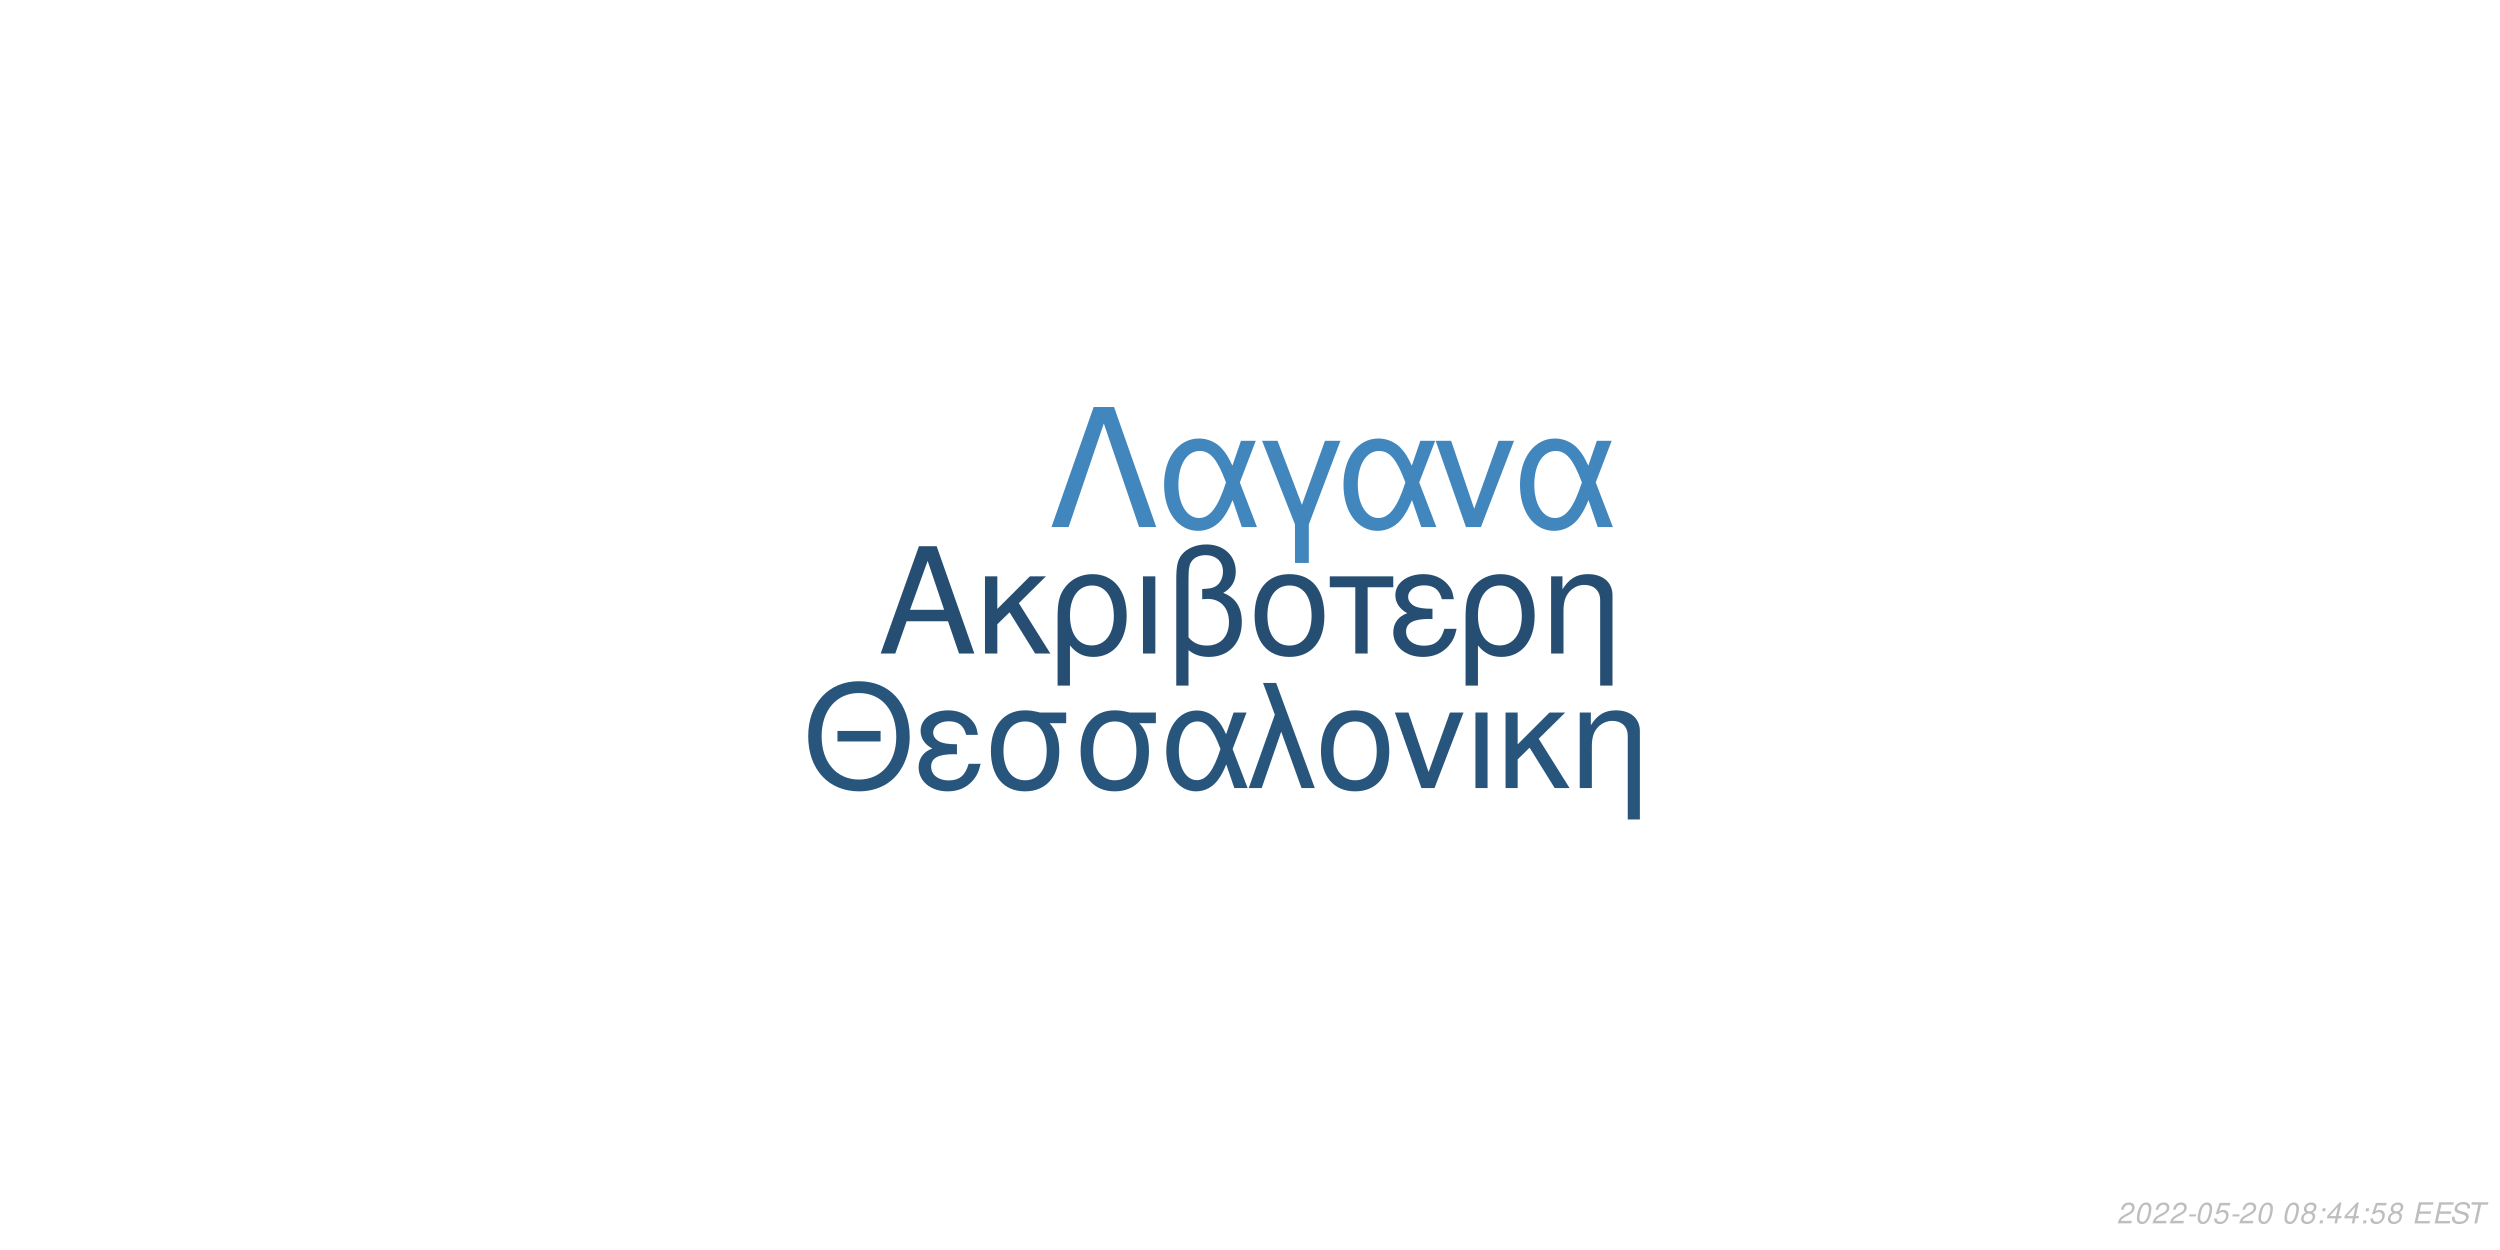
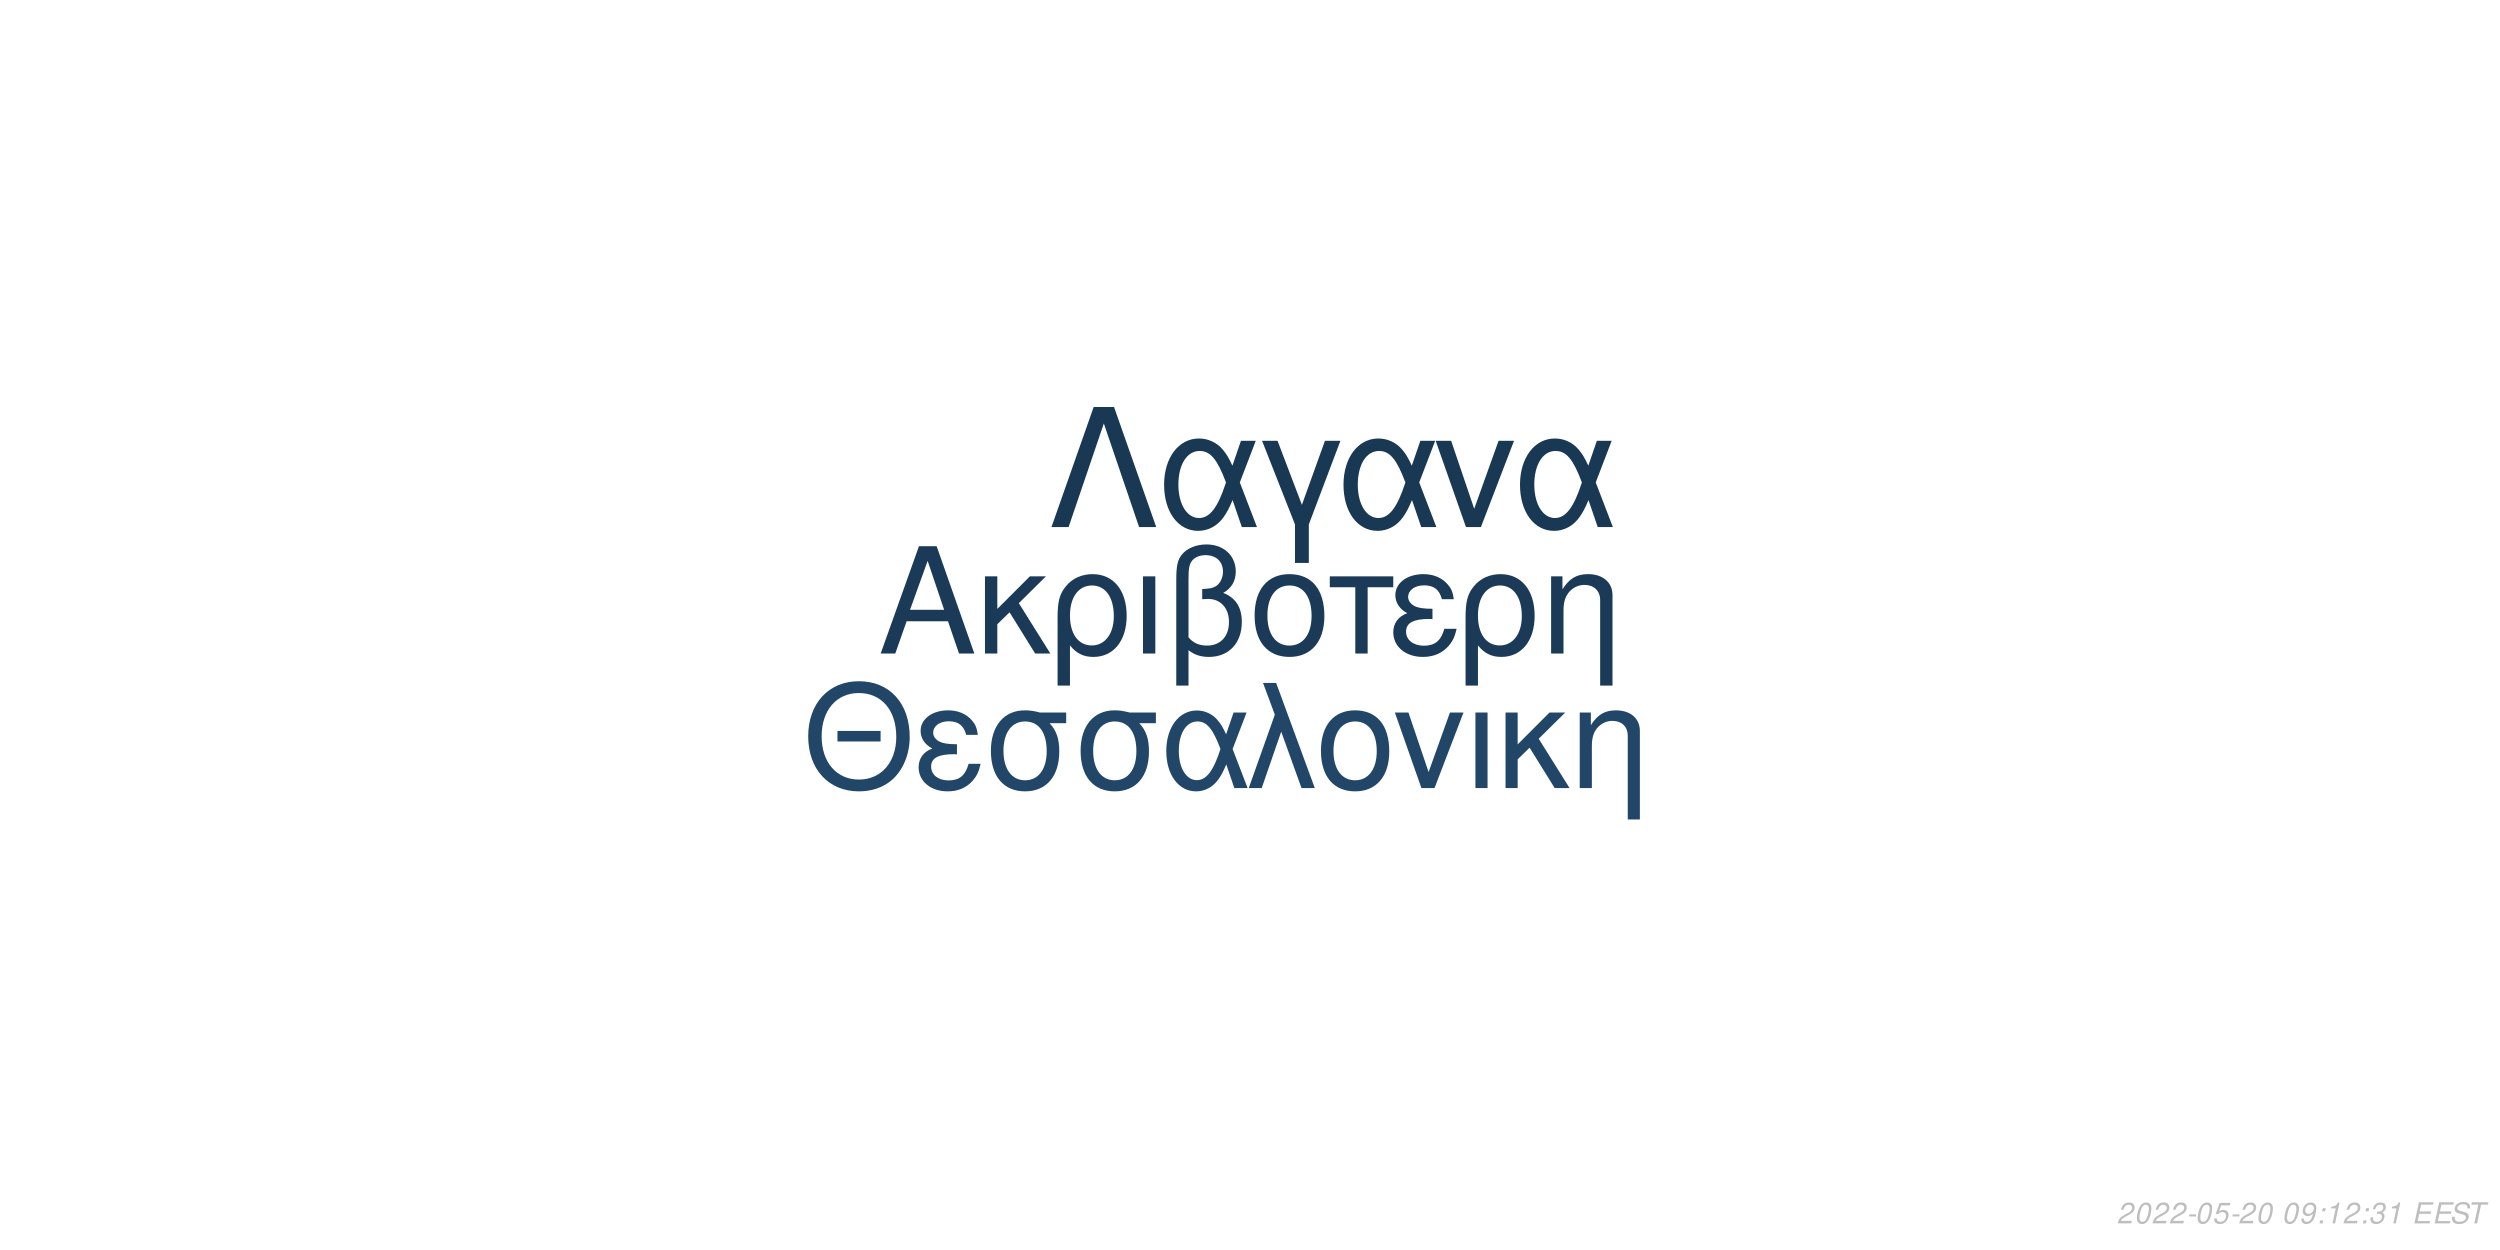
<svg xmlns="http://www.w3.org/2000/svg" xmlns:xlink="http://www.w3.org/1999/xlink" width="864pt" height="432pt" viewBox="0 0 864 432" version="1.1">
  <defs>
    <g>
      <symbol overflow="visible" id="glyph0-0">
        <path style="stroke:none;" d="" />
      </symbol>
      <symbol overflow="visible" id="glyph0-1">
        <path style="stroke:none;" d="M 24.125 -11.141 L 27.938 0 L 33.234 0 L 20.203 -37.094 L 14.094 -37.094 L 0.859 0 L 5.906 0 L 9.828 -11.141 Z M 22.797 -15.109 L 11 -15.109 L 17.094 -32.016 Z M 22.797 -15.109 " />
      </symbol>
      <symbol overflow="visible" id="glyph0-2">
        <path style="stroke:none;" d="M 7.172 -15.422 L 7.172 -26.672 L 2.906 -26.672 L 2.906 0 L 7.172 0 L 7.172 -10.125 L 11.406 -14.25 L 20.25 0 L 25.5 0 L 14.609 -17.406 L 23.969 -26.672 L 18.422 -26.672 Z M 7.172 -15.422 " />
      </symbol>
      <symbol overflow="visible" id="glyph0-3">
        <path style="stroke:none;" d="M 3 11.094 L 7.281 11.094 L 7.281 -2.797 C 9.516 -0.047 11.953 1.172 15.375 1.172 C 22.344 1.172 26.875 -4.422 26.875 -13.031 C 26.875 -21.891 22.297 -27.438 15.062 -27.438 C 11.297 -27.438 7.984 -25.906 5.797 -23.156 C 3.672 -20.516 3 -17.969 3 -12.359 Z M 14.906 -23.516 C 19.547 -23.516 22.438 -19.438 22.438 -12.922 C 22.438 -6.812 19.391 -2.797 14.812 -2.797 C 10.172 -2.797 7.281 -6.766 7.281 -13.125 C 7.281 -19.484 10.234 -23.516 14.906 -23.516 Z M 14.906 -23.516 " />
      </symbol>
      <symbol overflow="visible" id="glyph0-4">
        <path style="stroke:none;" d="M 3.516 0 L 7.781 0 L 7.781 -26.672 L 3.516 -26.672 Z M 3.516 0 " />
      </symbol>
      <symbol overflow="visible" id="glyph0-5">
        <path style="stroke:none;" d="M 4.016 11.094 L 8.25 11.094 L 8.25 -1.172 C 10.172 0.406 12.422 1.172 15.312 1.172 C 22.188 1.172 26.672 -3.609 26.672 -10.891 C 26.672 -15.984 24.578 -19.234 20.25 -20.969 C 23.109 -22.547 24.578 -25.031 24.578 -28.344 C 24.578 -33.844 20.406 -37.703 14.453 -37.703 C 10.938 -37.703 7.734 -36.391 6 -34.25 C 4.484 -32.422 4.016 -30.328 4.016 -25.391 Z M 8.25 -25.656 C 8.25 -29.359 8.5 -30.844 9.469 -32.062 C 10.375 -33.281 12.156 -34 14.094 -34 C 17.812 -34 20.156 -31.812 20.156 -28.297 C 20.156 -25.953 18.984 -23.812 17.297 -23.047 C 16.281 -22.547 15.469 -22.438 12.984 -22.297 L 12.984 -18.781 C 13.734 -18.828 14.344 -18.875 14.969 -18.875 C 19.344 -18.875 22.234 -15.719 22.234 -10.891 C 22.234 -5.906 19.281 -2.75 14.656 -2.75 C 11.953 -2.75 9.922 -3.609 8.25 -5.594 Z M 8.25 -25.656 " />
      </symbol>
      <symbol overflow="visible" id="glyph0-6">
        <path style="stroke:none;" d="M 14.094 -27.438 C 6.562 -27.438 2.094 -22.094 2.094 -13.125 C 2.094 -4.125 6.562 1.172 14.141 1.172 C 21.672 1.172 26.203 -4.172 26.203 -12.922 C 26.203 -22.188 21.828 -27.438 14.094 -27.438 Z M 14.141 -23.516 C 18.938 -23.516 21.781 -19.594 21.781 -12.984 C 21.781 -6.672 18.828 -2.75 14.141 -2.75 C 9.422 -2.75 6.516 -6.672 6.516 -13.125 C 6.516 -19.594 9.422 -23.516 14.141 -23.516 Z M 14.141 -23.516 " />
      </symbol>
      <symbol overflow="visible" id="glyph0-7">
        <path style="stroke:none;" d="M 7.891 0 L 12.156 0 L 12.156 -22.906 L 21.016 -22.906 L 21.016 -26.672 L -0.922 -26.672 L -0.922 -22.906 L 7.891 -22.906 Z M 7.891 0 " />
      </symbol>
      <symbol overflow="visible" id="glyph0-8">
        <path style="stroke:none;" d="M 14.562 -15.469 C 11.344 -15.469 9.562 -15.781 8.297 -16.438 C 6.922 -17.203 6.156 -18.328 6.156 -19.547 C 6.156 -21.891 8.453 -23.562 11.656 -23.562 C 15.062 -23.562 16.953 -22.094 17.812 -18.781 L 21.938 -18.781 C 21.578 -21.266 21.062 -22.5 19.797 -23.922 C 17.812 -26.203 14.906 -27.438 11.453 -27.438 C 5.797 -27.438 1.734 -24.375 1.734 -20.203 C 1.734 -17.609 3.156 -15.375 5.859 -13.938 C 2.797 -12.875 1.016 -10.484 1.016 -7.328 C 1.016 -2.391 5.297 1.172 11.25 1.172 C 14.969 1.172 17.906 -0.109 20.156 -2.641 C 21.578 -4.328 22.297 -5.797 22.906 -8.547 L 18.672 -8.547 C 17.5 -4.422 15.422 -2.703 11.609 -2.703 C 7.938 -2.703 5.438 -4.688 5.438 -7.578 C 5.438 -10.578 7.938 -11.953 13.484 -11.953 C 13.641 -11.953 14.094 -11.953 14.562 -11.906 Z M 14.562 -15.469 " />
      </symbol>
      <symbol overflow="visible" id="glyph0-9">
        <path style="stroke:none;" d="M 3.562 -26.672 L 3.562 0 L 7.844 0 L 7.844 -14.703 C 7.844 -17.906 8.5 -19.891 10.031 -21.531 C 11.406 -22.953 13.188 -23.719 15.062 -23.719 C 18.375 -23.719 20.516 -21.672 20.516 -18.469 L 20.516 11.094 L 24.781 11.094 L 24.781 -20.156 C 24.781 -24.578 21.469 -27.438 16.328 -27.438 C 12.359 -27.438 9.828 -25.906 7.484 -22.188 L 7.484 -26.672 Z M 3.562 -26.672 " />
      </symbol>
      <symbol overflow="visible" id="glyph1-0">
        <path style="stroke:none;" d="" />
      </symbol>
      <symbol overflow="visible" id="glyph1-1">
        <path style="stroke:none;" d="M 26.859 -19.734 L 11.953 -19.734 L 11.953 -16.094 L 26.859 -16.094 Z M 19.328 -36.922 C 8.922 -36.922 1.844 -29.25 1.844 -17.891 C 1.844 -6.484 8.875 1.141 19.391 1.141 C 23.812 1.141 27.703 -0.203 30.641 -2.688 C 34.578 -6.031 36.922 -11.656 36.922 -17.594 C 36.922 -29.297 30 -36.922 19.328 -36.922 Z M 19.328 -32.844 C 27.203 -32.844 32.281 -26.906 32.281 -17.688 C 32.281 -8.922 27.062 -2.938 19.391 -2.938 C 11.609 -2.938 6.484 -8.922 6.484 -17.891 C 6.484 -26.859 11.609 -32.844 19.328 -32.844 Z M 19.328 -32.844 " />
      </symbol>
      <symbol overflow="visible" id="glyph1-2">
        <path style="stroke:none;" d="M 14.25 -15.141 C 11.109 -15.141 9.375 -15.453 8.125 -16.094 C 6.781 -16.844 6.031 -17.938 6.031 -19.141 C 6.031 -21.422 8.266 -23.078 11.406 -23.078 C 14.75 -23.078 16.594 -21.625 17.438 -18.391 L 21.469 -18.391 C 21.125 -20.828 20.625 -22.031 19.391 -23.422 C 17.438 -25.656 14.594 -26.859 11.219 -26.859 C 5.688 -26.859 1.688 -23.875 1.688 -19.781 C 1.688 -17.234 3.094 -15.047 5.734 -13.656 C 2.734 -12.609 1 -10.266 1 -7.172 C 1 -2.344 5.188 1.141 11.016 1.141 C 14.656 1.141 17.547 -0.094 19.734 -2.594 C 21.125 -4.234 21.828 -5.688 22.422 -8.375 L 18.281 -8.375 C 17.141 -4.328 15.094 -2.641 11.359 -2.641 C 7.766 -2.641 5.328 -4.578 5.328 -7.422 C 5.328 -10.359 7.766 -11.703 13.203 -11.703 C 13.359 -11.703 13.797 -11.703 14.25 -11.656 Z M 14.25 -15.141 " />
      </symbol>
      <symbol overflow="visible" id="glyph1-3">
        <path style="stroke:none;" d="M 29 -26.109 L 19.938 -26.109 C 17.594 -26.703 16.438 -26.859 14.703 -26.859 C 7.469 -26.859 2.984 -21.469 2.984 -12.859 C 2.984 -4.031 7.375 1.141 14.797 1.141 C 22.172 1.141 26.609 -4.078 26.609 -12.656 C 26.609 -17.047 25.656 -19.828 23.266 -22.422 L 29 -22.422 Z M 14.797 -23.016 C 19.531 -23.016 22.266 -19.234 22.266 -12.75 C 22.266 -6.531 19.438 -2.688 14.797 -2.688 C 10.172 -2.688 7.328 -6.531 7.328 -12.859 C 7.328 -19.188 10.172 -23.016 14.797 -23.016 Z M 14.797 -23.016 " />
      </symbol>
      <symbol overflow="visible" id="glyph1-4">
        <path style="stroke:none;" d="M 29.344 -26.109 L 24.859 -26.109 L 22.266 -18.578 C 21.125 -21.031 20.484 -22.125 19.328 -23.469 C 17.547 -25.609 14.906 -26.812 12.156 -26.812 C 5.984 -26.812 1.594 -20.984 1.594 -12.812 C 1.594 -4.578 5.828 1.141 11.906 1.141 C 14.953 1.141 17.734 -0.344 19.625 -3.047 C 20.672 -4.531 21.281 -5.688 22.328 -8.172 L 25.109 0 L 29.703 0 L 24.516 -13.5 Z M 20.328 -13.5 C 17.891 -5.922 15.453 -2.734 12.156 -2.734 C 8.516 -2.734 5.922 -6.922 5.922 -12.812 C 5.922 -18.938 8.516 -23.016 12.359 -23.016 C 15.594 -23.016 17.688 -20.531 20.328 -13.5 Z M 20.328 -13.5 " />
      </symbol>
      <symbol overflow="visible" id="glyph1-5">
        <path style="stroke:none;" d="M 1.094 0 L 5.578 0 L 12.312 -19.484 L 19.328 0 L 23.922 0 L 10.562 -36.328 L 6.031 -36.328 L 10.109 -25.359 Z M 1.094 0 " />
      </symbol>
      <symbol overflow="visible" id="glyph1-6">
        <path style="stroke:none;" d="M 13.797 -26.859 C 6.422 -26.859 2.047 -21.625 2.047 -12.859 C 2.047 -4.031 6.422 1.141 13.859 1.141 C 21.234 1.141 25.656 -4.078 25.656 -12.656 C 25.656 -21.719 21.375 -26.859 13.797 -26.859 Z M 13.859 -23.016 C 18.531 -23.016 21.328 -19.188 21.328 -12.703 C 21.328 -6.531 18.438 -2.688 13.859 -2.688 C 9.219 -2.688 6.375 -6.531 6.375 -12.859 C 6.375 -19.188 9.219 -23.016 13.859 -23.016 Z M 13.859 -23.016 " />
      </symbol>
      <symbol overflow="visible" id="glyph1-7">
        <path style="stroke:none;" d="M 14.297 0 L 24.312 -26.109 L 19.625 -26.109 L 12.25 -5.531 L 5.281 -26.109 L 0.594 -26.109 L 9.766 0 Z M 14.297 0 " />
      </symbol>
      <symbol overflow="visible" id="glyph1-8">
        <path style="stroke:none;" d="M 3.438 0 L 7.625 0 L 7.625 -26.109 L 3.438 -26.109 Z M 3.438 0 " />
      </symbol>
      <symbol overflow="visible" id="glyph1-9">
        <path style="stroke:none;" d="M 7.031 -15.094 L 7.031 -26.109 L 2.844 -26.109 L 2.844 0 L 7.031 0 L 7.031 -9.922 L 11.156 -13.953 L 19.828 0 L 24.969 0 L 14.297 -17.047 L 23.469 -26.109 L 18.031 -26.109 Z M 7.031 -15.094 " />
      </symbol>
      <symbol overflow="visible" id="glyph1-10">
        <path style="stroke:none;" d="M 3.484 -26.109 L 3.484 0 L 7.672 0 L 7.672 -14.406 C 7.672 -17.547 8.328 -19.484 9.812 -21.078 C 11.156 -22.469 12.906 -23.219 14.75 -23.219 C 17.984 -23.219 20.078 -21.234 20.078 -18.094 L 20.078 10.859 L 24.266 10.859 L 24.266 -19.734 C 24.266 -24.062 21.031 -26.859 16 -26.859 C 12.109 -26.859 9.609 -25.359 7.328 -21.719 L 7.328 -26.109 Z M 3.484 -26.109 " />
      </symbol>
      <symbol overflow="visible" id="glyph2-0">
        <path style="stroke:none;" d="" />
      </symbol>
      <symbol overflow="visible" id="glyph2-1">
        <path style="stroke:none;" d="M 22.531 -41.484 L 15.484 -41.484 L 0.906 0 L 6.828 0 L 19 -35.797 L 31.188 0 L 37.109 0 Z M 22.531 -41.484 " />
      </symbol>
      <symbol overflow="visible" id="glyph2-2">
        <path style="stroke:none;" d="M 33.516 -29.812 L 28.391 -29.812 L 25.438 -21.219 C 24.125 -24.016 23.391 -25.266 22.078 -26.797 C 20.031 -29.25 17.016 -30.609 13.891 -30.609 C 6.828 -30.609 1.828 -23.953 1.828 -14.625 C 1.828 -5.234 6.656 1.312 13.594 1.312 C 17.078 1.312 20.266 -0.391 22.422 -3.469 C 23.609 -5.172 24.297 -6.484 25.5 -9.328 L 28.688 0 L 33.922 0 L 28 -15.422 Z M 23.219 -15.422 C 20.422 -6.766 17.641 -3.125 13.891 -3.125 C 9.734 -3.125 6.766 -7.906 6.766 -14.625 C 6.766 -21.625 9.734 -26.297 14.109 -26.297 C 17.812 -26.297 20.203 -23.453 23.219 -15.422 Z M 23.219 -15.422 " />
      </symbol>
      <symbol overflow="visible" id="glyph2-3">
        <path style="stroke:none;" d="M 12.062 12.406 L 16.844 12.406 L 16.844 -0.906 L 27.766 -29.812 L 22.422 -29.812 L 14.453 -7.688 L 6.031 -29.812 L 0.688 -29.812 L 12.062 -0.906 Z M 12.062 12.406 " />
      </symbol>
      <symbol overflow="visible" id="glyph2-4">
        <path style="stroke:none;" d="M 16.328 0 L 27.766 -29.812 L 22.422 -29.812 L 14 -6.312 L 6.031 -29.812 L 0.688 -29.812 L 11.156 0 Z M 16.328 0 " />
      </symbol>
      <symbol overflow="visible" id="glyph3-0">
        <path style="stroke:none;" d="" />
      </symbol>
      <symbol overflow="visible" id="glyph3-1">
        <path style="stroke:none;" d="M 5.234 -0.875 L 1.469 -0.875 C 1.641 -1.375 2.203 -1.891 3.109 -2.344 L 4.234 -2.938 C 5.562 -3.625 6.219 -4.469 6.219 -5.484 C 6.219 -5.938 6.062 -6.359 5.797 -6.656 C 5.469 -7.047 4.984 -7.234 4.312 -7.234 C 2.766 -7.234 1.891 -6.453 1.484 -4.734 L 2.375 -4.734 C 2.484 -5.188 2.609 -5.484 2.797 -5.75 C 3.094 -6.203 3.609 -6.453 4.188 -6.453 C 4.891 -6.453 5.344 -6.031 5.344 -5.375 C 5.344 -4.703 4.859 -4.094 4.016 -3.656 L 2.984 -3.125 C 1.234 -2.188 0.797 -1.656 0.344 -0.016 L 5.047 -0.016 Z M 5.234 -0.875 " />
      </symbol>
      <symbol overflow="visible" id="glyph3-2">
        <path style="stroke:none;" d="M 4.203 -7.234 C 3.375 -7.234 2.688 -6.812 2.125 -5.984 C 1.484 -5.047 0.984 -3.188 0.984 -1.734 C 0.984 -1.109 1.172 -0.562 1.484 -0.266 C 1.797 0.047 2.281 0.234 2.766 0.234 C 3.625 0.234 4.281 -0.156 4.859 -1.016 C 5.516 -1.953 6 -3.797 6 -5.266 C 6 -6.5 5.328 -7.234 4.203 -7.234 Z M 4.094 -6.453 C 4.734 -6.453 5.125 -5.984 5.125 -5.156 C 5.125 -4.203 4.781 -2.625 4.406 -1.812 C 3.984 -0.938 3.516 -0.547 2.875 -0.547 C 2.25 -0.547 1.875 -1.031 1.875 -1.828 C 1.875 -2.797 2.203 -4.344 2.594 -5.203 C 2.984 -6.047 3.453 -6.453 4.094 -6.453 Z M 4.094 -6.453 " />
      </symbol>
      <symbol overflow="visible" id="glyph3-3">
        <path style="stroke:none;" d="M 3.516 -3.125 L 1.125 -3.125 L 0.969 -2.406 L 3.359 -2.406 Z M 3.516 -3.125 " />
      </symbol>
      <symbol overflow="visible" id="glyph3-4">
        <path style="stroke:none;" d="M 6.297 -7.094 L 2.594 -7.094 L 1.234 -3.234 L 2.047 -3.234 C 2.656 -3.766 2.938 -3.906 3.531 -3.906 C 4.328 -3.906 4.797 -3.453 4.797 -2.688 C 4.797 -1.438 3.969 -0.547 2.828 -0.547 C 2.031 -0.547 1.609 -0.938 1.578 -1.734 L 0.703 -1.734 L 0.703 -1.516 C 0.703 -0.938 0.844 -0.547 1.188 -0.266 C 1.562 0.062 2.078 0.234 2.703 0.234 C 3.656 0.234 4.391 -0.156 4.984 -0.922 C 5.422 -1.5 5.672 -2.234 5.672 -2.953 C 5.672 -4 4.938 -4.672 3.812 -4.672 C 3.328 -4.672 2.906 -4.547 2.406 -4.234 L 3.109 -6.219 L 6.109 -6.219 Z M 6.297 -7.094 " />
      </symbol>
      <symbol overflow="visible" id="glyph3-5">
        <path style="stroke:none;" d="" />
      </symbol>
      <symbol overflow="visible" id="glyph3-6">
-         <path style="stroke:none;" d="M 4.766 -3.797 C 5.078 -3.969 5.234 -4.078 5.438 -4.234 C 5.812 -4.594 6.062 -5.172 6.062 -5.734 C 6.062 -6.625 5.344 -7.234 4.266 -7.234 C 2.812 -7.234 1.703 -6.219 1.703 -4.875 C 1.703 -4.406 1.875 -4.125 2.359 -3.812 C 1.297 -3.312 0.75 -2.516 0.75 -1.469 C 0.75 -0.438 1.547 0.234 2.812 0.234 C 3.656 0.234 4.359 -0.094 4.938 -0.734 C 5.359 -1.234 5.609 -1.859 5.609 -2.438 C 5.609 -3.047 5.312 -3.516 4.766 -3.797 Z M 4.109 -6.453 C 4.797 -6.453 5.188 -6.125 5.188 -5.578 C 5.188 -5.266 5.062 -4.922 4.859 -4.672 C 4.562 -4.312 4.188 -4.156 3.656 -4.156 C 2.984 -4.156 2.594 -4.453 2.594 -4.984 C 2.594 -5.859 3.203 -6.453 4.109 -6.453 Z M 3.453 -3.406 C 4.234 -3.406 4.734 -2.984 4.734 -2.312 C 4.734 -1.312 3.922 -0.547 2.875 -0.547 C 2.125 -0.547 1.625 -0.969 1.625 -1.625 C 1.625 -2.609 2.438 -3.406 3.453 -3.406 Z M 3.453 -3.406 " />
+         <path style="stroke:none;" d="M 0.844 -1.656 C 0.844 -1.547 0.844 -1.438 0.844 -1.375 C 0.844 -0.406 1.531 0.234 2.578 0.234 C 3.203 0.234 3.766 0.016 4.297 -0.438 C 4.938 -1 5.312 -1.656 5.594 -2.719 C 5.844 -3.672 6.016 -4.766 6.016 -5.375 C 6.016 -5.844 5.844 -6.328 5.547 -6.656 C 5.203 -7.031 4.703 -7.234 4.062 -7.234 C 2.516 -7.234 1.297 -5.938 1.297 -4.266 C 1.297 -3.203 1.984 -2.547 3.047 -2.547 C 3.484 -2.547 3.953 -2.672 4.281 -2.891 C 4.406 -2.984 4.547 -3.078 4.828 -3.344 C 4.438 -1.484 3.703 -0.547 2.703 -0.547 C 2.109 -0.547 1.719 -0.938 1.719 -1.547 L 1.719 -1.656 Z M 3.953 -6.453 C 4.625 -6.453 5.141 -5.953 5.141 -5.281 C 5.141 -4.188 4.312 -3.312 3.297 -3.312 C 2.594 -3.312 2.172 -3.734 2.172 -4.453 C 2.172 -5.562 2.984 -6.453 3.953 -6.453 Z M 3.953 -6.453 " />
      </symbol>
      <symbol overflow="visible" id="glyph3-7">
        <path style="stroke:none;" d="M 2.359 -1.031 L 1.312 -1.031 L 1.094 0 L 2.141 0 Z M 3.266 -5.234 L 2.219 -5.234 L 2 -4.203 L 3.047 -4.203 Z M 3.266 -5.234 " />
      </symbol>
      <symbol overflow="visible" id="glyph3-8">
-         <path style="stroke:none;" d="M 3.625 -1.75 L 3.266 0 L 4.141 0 L 4.516 -1.75 L 5.562 -1.75 L 5.734 -2.531 L 4.688 -2.531 L 5.688 -7.234 L 5.016 -7.234 L 0.844 -2.672 L 0.641 -1.75 Z M 3.797 -2.531 L 1.594 -2.531 L 4.469 -5.703 Z M 3.797 -2.531 " />
+         <path style="stroke:none;" d="M 3.703 -5.188 L 2.594 0 L 3.469 0 L 5.016 -7.234 L 4.438 -7.234 C 3.906 -6.156 3.688 -6.016 2.234 -5.812 L 2.109 -5.188 Z M 3.703 -5.188 " />
      </symbol>
      <symbol overflow="visible" id="glyph3-9">
+         <path style="stroke:none;" d="M 2.922 -3.312 C 3.125 -3.344 3.234 -3.344 3.375 -3.344 C 4.203 -3.344 4.688 -3 4.688 -2.406 C 4.688 -1.312 3.906 -0.547 2.781 -0.547 C 2.047 -0.547 1.594 -0.938 1.594 -1.562 C 1.594 -1.719 1.609 -1.844 1.656 -2.094 L 0.766 -2.094 C 0.734 -1.797 0.719 -1.641 0.719 -1.469 C 0.719 -0.375 1.406 0.234 2.641 0.234 C 3.547 0.234 4.297 -0.078 4.812 -0.656 C 5.266 -1.156 5.562 -1.875 5.562 -2.547 C 5.562 -3.125 5.344 -3.453 4.797 -3.734 C 5.641 -4.234 6.016 -4.844 6.016 -5.734 C 6.016 -6.656 5.312 -7.234 4.203 -7.234 C 3.375 -7.234 2.672 -6.938 2.188 -6.375 C 1.891 -6.031 1.703 -5.641 1.516 -4.906 L 2.391 -4.906 C 2.5 -5.359 2.594 -5.594 2.734 -5.812 C 3.047 -6.234 3.516 -6.453 4.078 -6.453 C 4.734 -6.453 5.141 -6.125 5.141 -5.578 C 5.141 -5.188 5.016 -4.797 4.797 -4.547 C 4.516 -4.234 4 -4.062 3.266 -4.062 L 3.078 -4.062 Z M 2.922 -3.312 " />
+       </symbol>
+       <symbol overflow="visible" id="glyph3-10">
        <path style="stroke:none;" d="M 2.547 -3.312 L 6.5 -3.312 L 6.688 -4.141 L 2.719 -4.141 L 3.219 -6.469 L 7.344 -6.469 L 7.516 -7.297 L 2.453 -7.297 L 0.906 0 L 6.125 0 L 6.297 -0.812 L 2.016 -0.812 Z M 2.547 -3.312 " />
      </symbol>
-       <symbol overflow="visible" id="glyph3-10">
+       <symbol overflow="visible" id="glyph3-11">
        <path style="stroke:none;" d="M 7.062 -5.156 C 7.125 -5.438 7.141 -5.562 7.141 -5.703 C 7.141 -6.156 6.938 -6.594 6.594 -6.891 C 6.188 -7.25 5.656 -7.406 4.875 -7.406 C 3.844 -7.406 3.047 -7.125 2.5 -6.562 C 2.094 -6.141 1.781 -5.438 1.781 -4.922 C 1.781 -4.297 2.219 -3.766 2.891 -3.562 L 4.594 -3.094 C 5.406 -2.859 5.734 -2.578 5.734 -2.094 C 5.734 -1.781 5.547 -1.406 5.266 -1.141 C 4.844 -0.766 4.266 -0.578 3.453 -0.578 C 2.328 -0.578 1.812 -0.984 1.812 -1.906 C 1.812 -2.047 1.812 -2.125 1.844 -2.312 L 0.984 -2.312 C 0.906 -2.062 0.891 -1.906 0.891 -1.688 C 0.891 -0.484 1.797 0.234 3.297 0.234 C 4.359 0.234 5.234 -0.062 5.812 -0.609 C 6.344 -1.078 6.688 -1.797 6.688 -2.375 C 6.688 -2.641 6.609 -2.906 6.453 -3.156 C 6.234 -3.5 5.938 -3.703 5.469 -3.828 L 3.75 -4.312 C 2.984 -4.547 2.734 -4.734 2.734 -5.188 C 2.734 -5.547 2.875 -5.844 3.188 -6.109 C 3.547 -6.438 4.031 -6.594 4.703 -6.594 C 5.266 -6.594 5.688 -6.484 5.906 -6.297 C 6.094 -6.125 6.219 -5.797 6.219 -5.516 C 6.219 -5.422 6.203 -5.344 6.188 -5.156 Z M 7.062 -5.156 " />
      </symbol>
-       <symbol overflow="visible" id="glyph3-11">
+       <symbol overflow="visible" id="glyph3-12">
        <path style="stroke:none;" d="M 4.938 -6.469 L 7.312 -6.469 L 7.484 -7.297 L 1.75 -7.297 L 1.578 -6.469 L 3.984 -6.469 L 2.609 0 L 3.547 0 Z M 4.938 -6.469 " />
      </symbol>
    </g>
  </defs>
  <g id="surface1">
    <rect x="0" y="0" width="864" height="432" style="fill:rgb(100%,100%,100%);fill-opacity:1;stroke:none;" />
-     <g style="fill:rgb(14.51%,30.588%,44.706%);fill-opacity:1;">
+     <g style="fill:rgb(10.588%,22.745%,34.51%);fill-opacity:1;">
      <use xlink:href="#glyph0-1" x="303.5" y="225.861" />
      <use xlink:href="#glyph0-2" x="337.5" y="225.861" />
      <use xlink:href="#glyph0-3" x="362.5" y="225.861" />
      <use xlink:href="#glyph0-4" x="391.5" y="225.861" />
      <use xlink:href="#glyph0-5" x="402.5" y="225.861" />
      <use xlink:href="#glyph0-6" x="431.5" y="225.861" />
      <use xlink:href="#glyph0-7" x="460.5" y="225.861" />
      <use xlink:href="#glyph0-8" x="480.5" y="225.861" />
      <use xlink:href="#glyph0-3" x="503.5" y="225.861" />
      <use xlink:href="#glyph0-9" x="532.5" y="225.861" />
    </g>
-     <g style="fill:rgb(15.686%,33.333%,48.627%);fill-opacity:1;">
+     <g style="fill:rgb(12.941%,27.451%,40.392%);fill-opacity:1;">
      <use xlink:href="#glyph1-1" x="277.473" y="272.354" />
      <use xlink:href="#glyph1-2" x="316.473" y="272.354" />
      <use xlink:href="#glyph1-3" x="339.473" y="272.354" />
      <use xlink:href="#glyph1-3" x="370.473" y="272.354" />
      <use xlink:href="#glyph1-4" x="401.473" y="272.354" />
      <use xlink:href="#glyph1-5" x="430.473" y="272.354" />
      <use xlink:href="#glyph1-6" x="454.473" y="272.354" />
      <use xlink:href="#glyph1-7" x="481.473" y="272.354" />
      <use xlink:href="#glyph1-8" x="506.473" y="272.354" />
      <use xlink:href="#glyph1-9" x="517.473" y="272.354" />
      <use xlink:href="#glyph1-10" x="542.473" y="272.354" />
    </g>
-     <g style="fill:rgb(25.49%,52.549%,74.118%);fill-opacity:1;">
+     <g style="fill:rgb(9.804%,21.961%,32.941%);fill-opacity:1;">
      <use xlink:href="#glyph2-1" x="362.484" y="182.152" />
      <use xlink:href="#glyph2-2" x="400.484" y="182.152" />
      <use xlink:href="#glyph2-3" x="435.484" y="182.152" />
      <use xlink:href="#glyph2-2" x="462.484" y="182.152" />
      <use xlink:href="#glyph2-4" x="495.484" y="182.152" />
      <use xlink:href="#glyph2-2" x="523.484" y="182.152" />
    </g>
    <g style="fill:rgb(74.51%,74.51%,74.51%);fill-opacity:1;">
      <use xlink:href="#glyph3-1" x="731.52" y="422.81" />
      <use xlink:href="#glyph3-2" x="737.52" y="422.81" />
      <use xlink:href="#glyph3-1" x="743.52" y="422.81" />
      <use xlink:href="#glyph3-1" x="749.52" y="422.81" />
      <use xlink:href="#glyph3-3" x="755.52" y="422.81" />
      <use xlink:href="#glyph3-2" x="758.52" y="422.81" />
      <use xlink:href="#glyph3-4" x="764.52" y="422.81" />
      <use xlink:href="#glyph3-3" x="770.52" y="422.81" />
      <use xlink:href="#glyph3-1" x="773.52" y="422.81" />
      <use xlink:href="#glyph3-2" x="779.52" y="422.81" />
      <use xlink:href="#glyph3-5" x="785.52" y="422.81" />
      <use xlink:href="#glyph3-2" x="788.52" y="422.81" />
      <use xlink:href="#glyph3-6" x="794.52" y="422.81" />
      <use xlink:href="#glyph3-7" x="800.52" y="422.81" />
      <use xlink:href="#glyph3-8" x="803.52" y="422.81" />
-       <use xlink:href="#glyph3-8" x="809.52" y="422.81" />
+       <use xlink:href="#glyph3-1" x="809.52" y="422.81" />
      <use xlink:href="#glyph3-7" x="815.52" y="422.81" />
-       <use xlink:href="#glyph3-4" x="818.52" y="422.81" />
-       <use xlink:href="#glyph3-6" x="824.52" y="422.81" />
+       <use xlink:href="#glyph3-9" x="818.52" y="422.81" />
+       <use xlink:href="#glyph3-8" x="824.52" y="422.81" />
      <use xlink:href="#glyph3-5" x="830.52" y="422.81" />
-       <use xlink:href="#glyph3-9" x="833.52" y="422.81" />
-       <use xlink:href="#glyph3-9" x="840.52" y="422.81" />
-       <use xlink:href="#glyph3-10" x="846.52" y="422.81" />
-       <use xlink:href="#glyph3-11" x="852.52" y="422.81" />
+       <use xlink:href="#glyph3-10" x="833.52" y="422.81" />
+       <use xlink:href="#glyph3-10" x="840.52" y="422.81" />
+       <use xlink:href="#glyph3-11" x="846.52" y="422.81" />
+       <use xlink:href="#glyph3-12" x="852.52" y="422.81" />
    </g>
  </g>
</svg>
